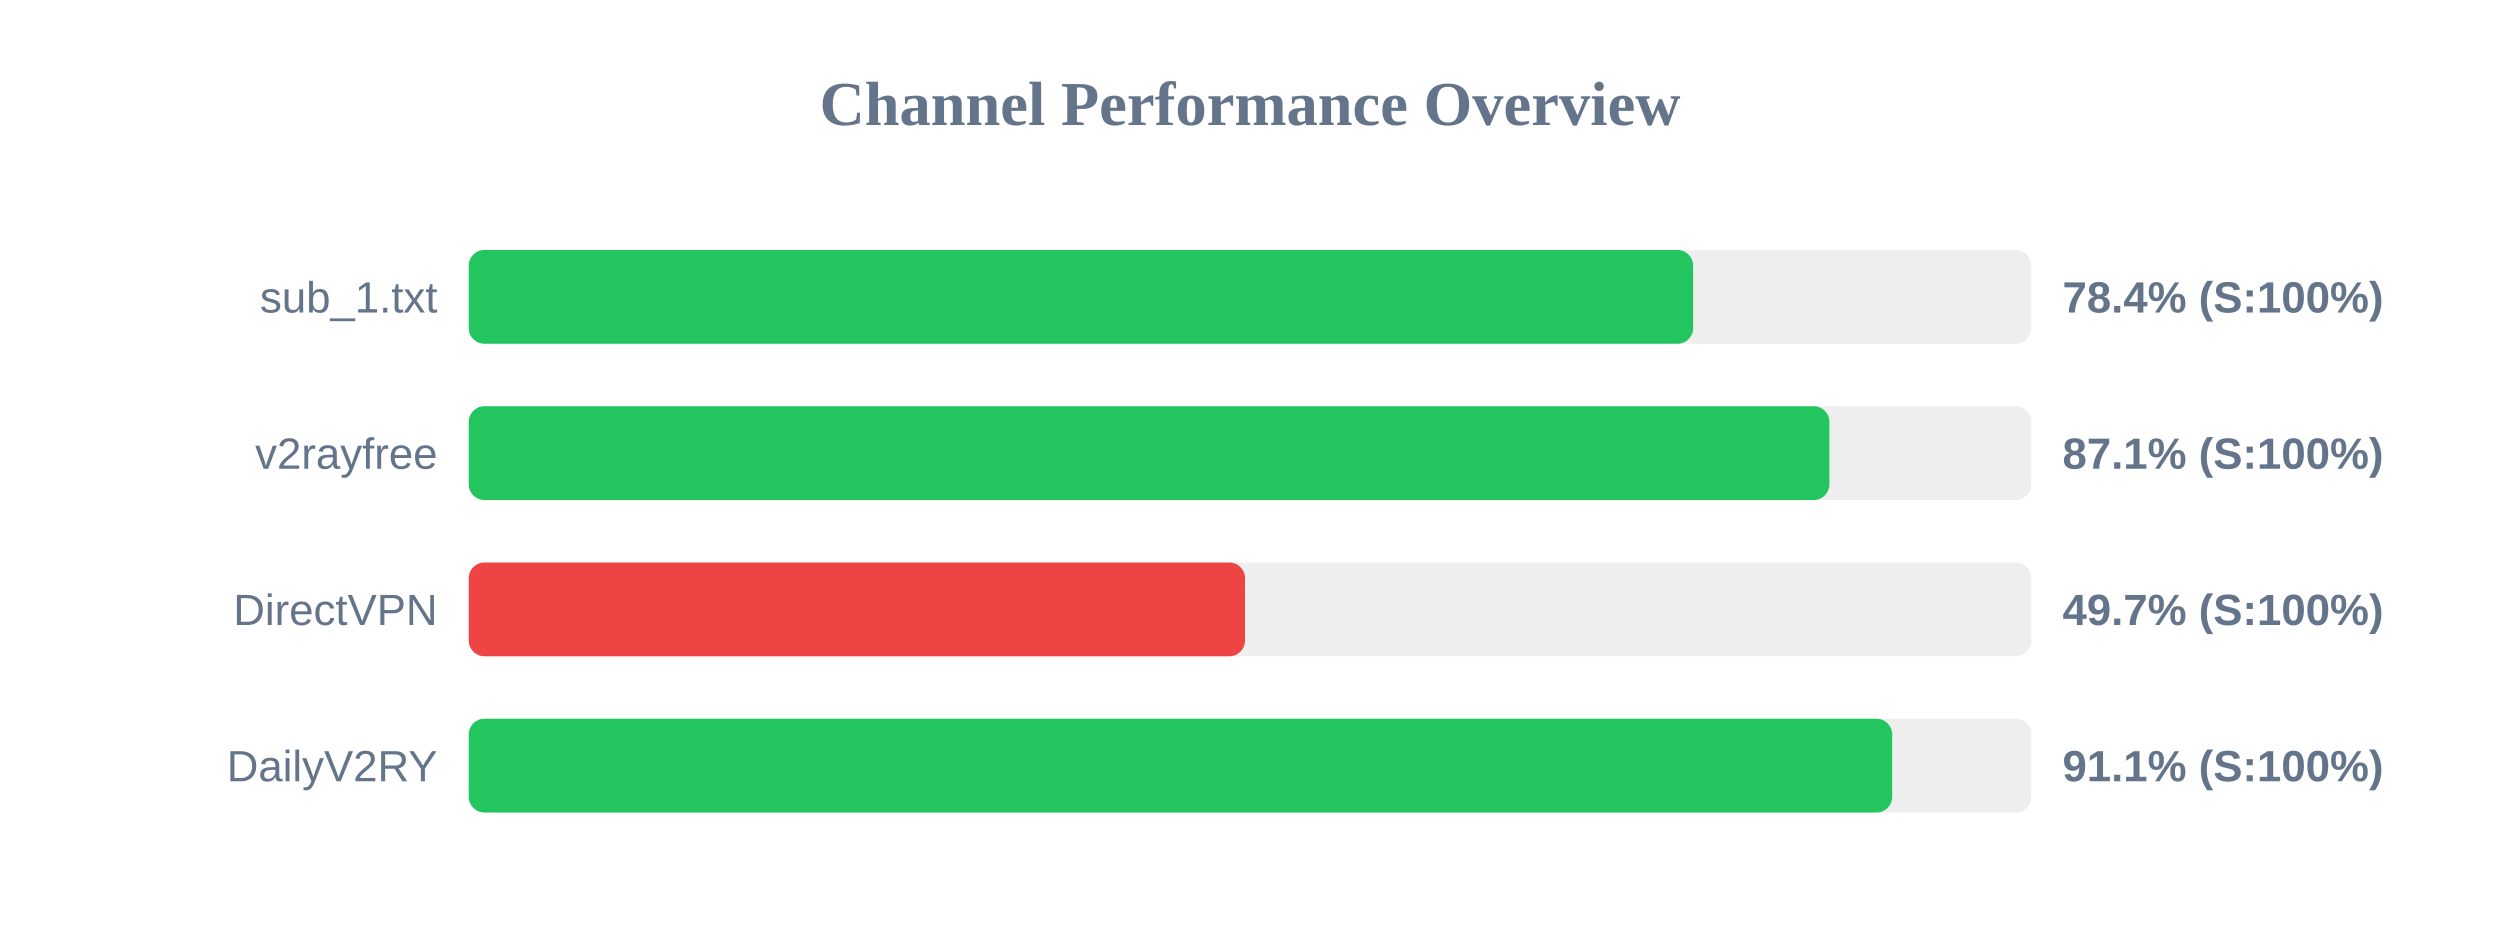
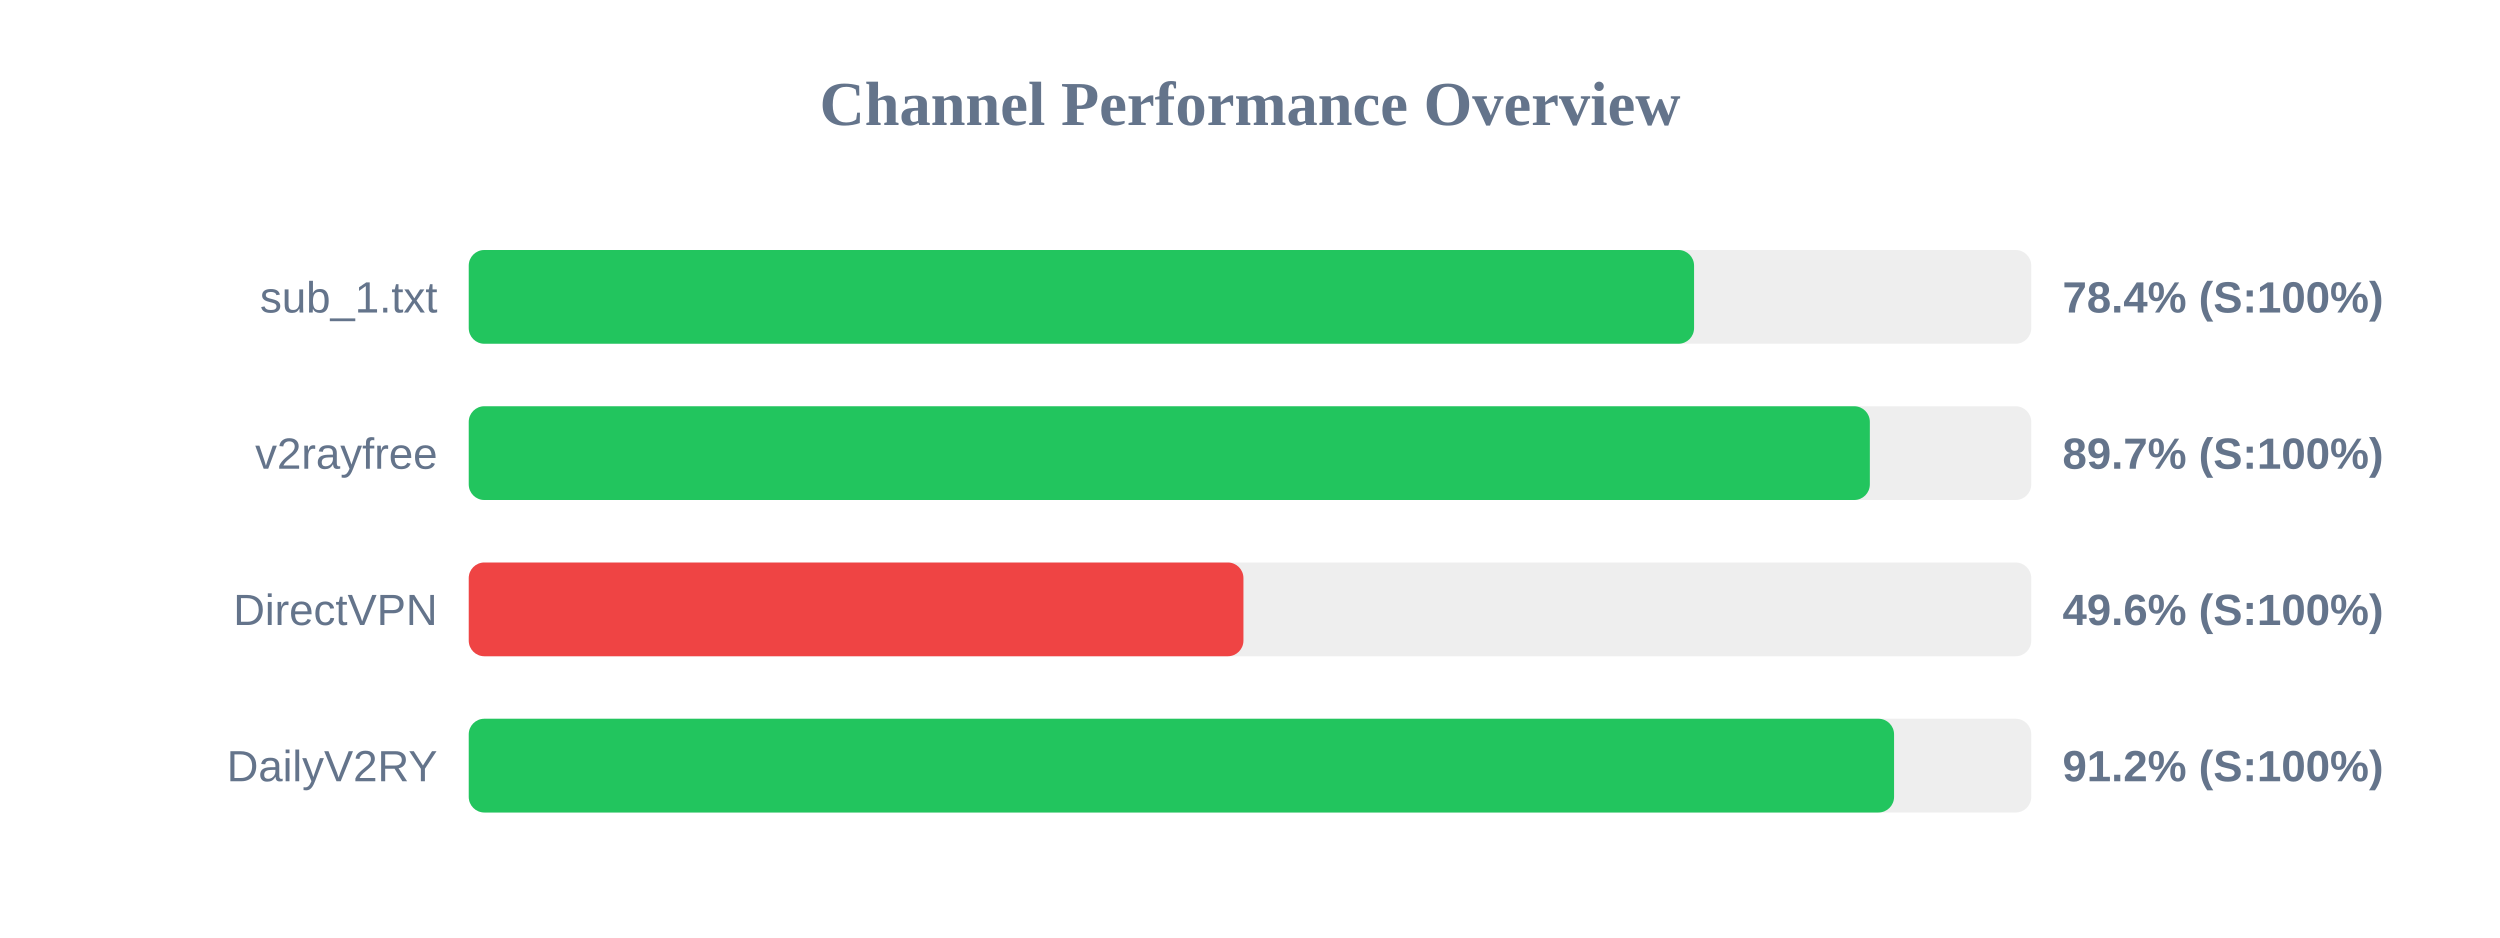
<svg xmlns="http://www.w3.org/2000/svg" width="800" height="300" version="1.1">
  <style>
        .row { font: 14px Arial; fill: #64748b; }
        .score { font: bold 14px Arial; fill: #64748b; }
    </style>
  <text x="400" y="40" text-anchor="middle" font-size="20px" font-weight="bold" fill="#64748b">Channel Performance Overview</text>
  <rect x="150" y="80" width="500" height="30" fill="#eee" rx="5" />
-   <rect x="150" y="80" width="391.8" height="30" fill="#22c55e" rx="5" />
+   <rect x="150" y="80" width="392.1" height="30" fill="#22c55e" rx="5" />
  <text x="140" y="100" text-anchor="end" class="row">sub_1.txt</text>
  <text x="660" y="100" text-anchor="start" class="score">78.4% (S:100%)</text>
  <rect x="150" y="130" width="500" height="30" fill="#eee" rx="5" />
-   <rect x="150" y="130" width="435.4" height="30" fill="#22c55e" rx="5" />
+   <rect x="150" y="130" width="448.35" height="30" fill="#22c55e" rx="5" />
  <text x="140" y="150" text-anchor="end" class="row">v2rayfree</text>
-   <text x="660" y="150" text-anchor="start" class="score">87.1% (S:100%)</text>
+   <text x="660" y="150" text-anchor="start" class="score">89.7% (S:100%)</text>
  <rect x="150" y="180" width="500" height="30" fill="#eee" rx="5" />
-   <rect x="150" y="180" width="248.4" height="30" fill="#ef4444" rx="5" />
+   <rect x="150" y="180" width="247.9" height="30" fill="#ef4444" rx="5" />
  <text x="140" y="200" text-anchor="end" class="row">DirectVPN</text>
-   <text x="660" y="200" text-anchor="start" class="score">49.7% (S:100%)</text>
+   <text x="660" y="200" text-anchor="start" class="score">49.6% (S:100%)</text>
  <rect x="150" y="230" width="500" height="30" fill="#eee" rx="5" />
-   <rect x="150" y="230" width="455.5" height="30" fill="#22c55e" rx="5" />
+   <rect x="150" y="230" width="456.1" height="30" fill="#22c55e" rx="5" />
  <text x="140" y="250" text-anchor="end" class="row">DailyV2RY</text>
-   <text x="660" y="250" text-anchor="start" class="score">91.1% (S:100%)</text>
+   <text x="660" y="250" text-anchor="start" class="score">91.2% (S:100%)</text>
</svg>
